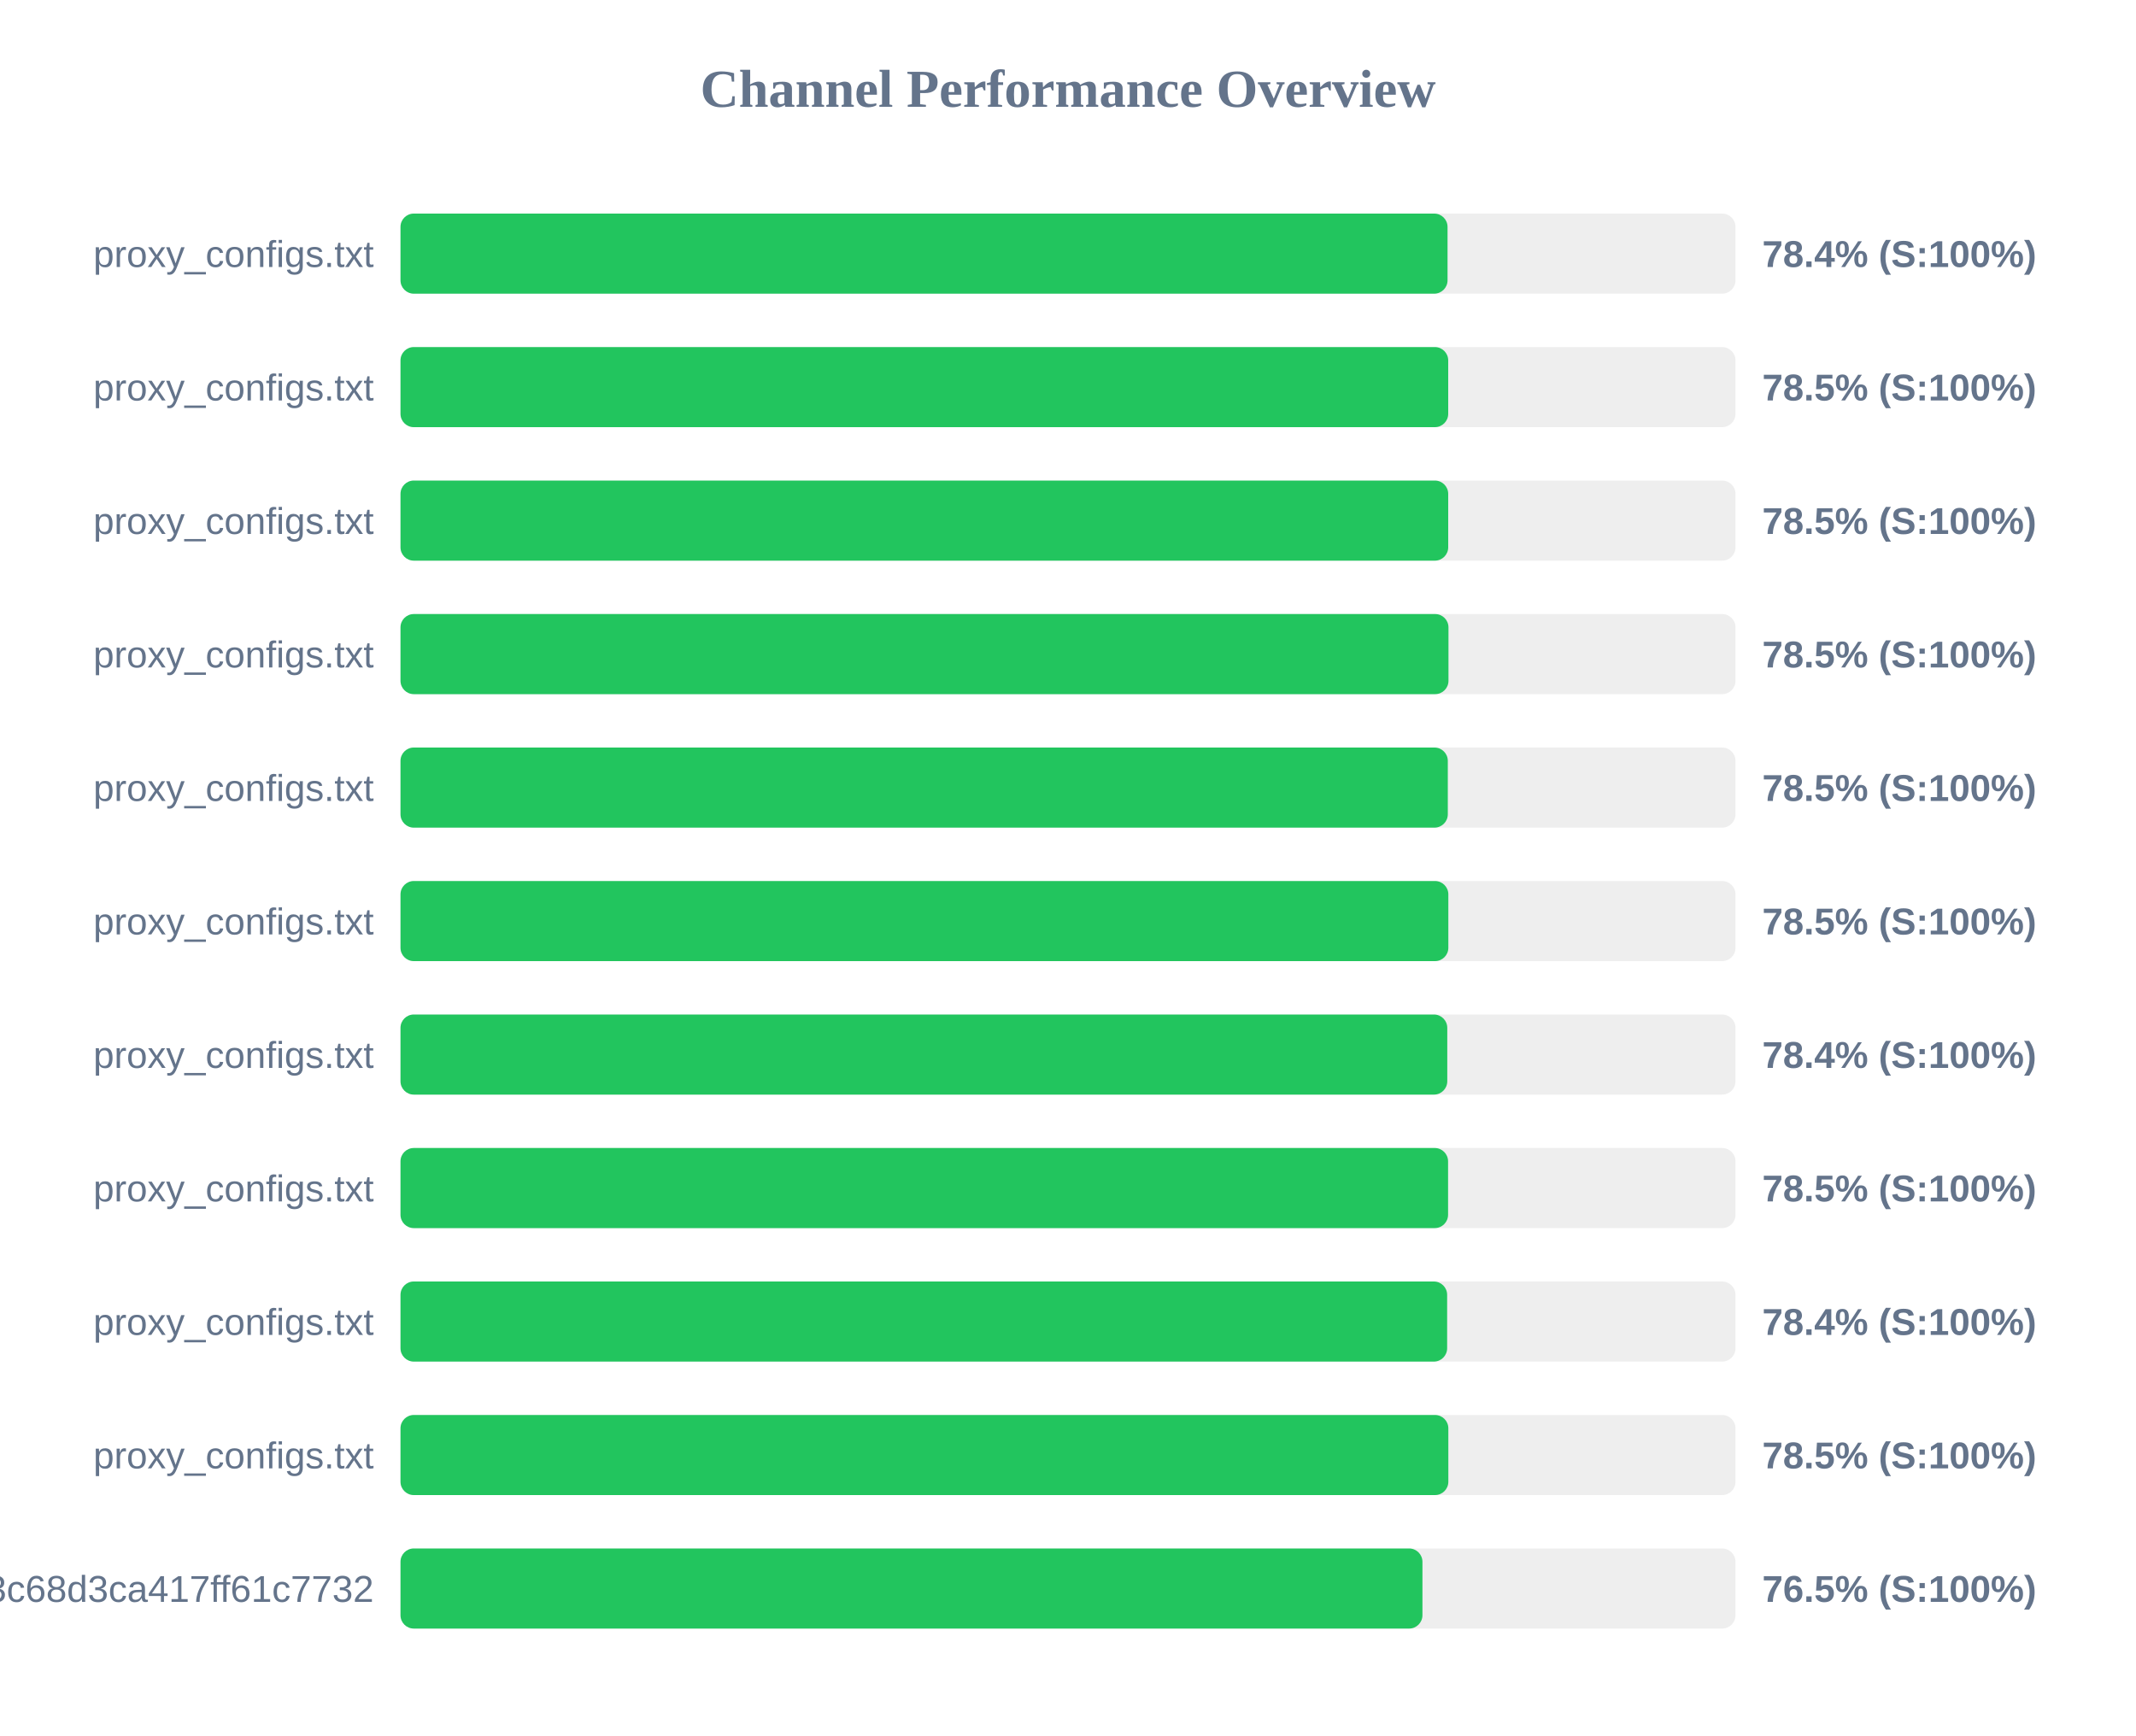
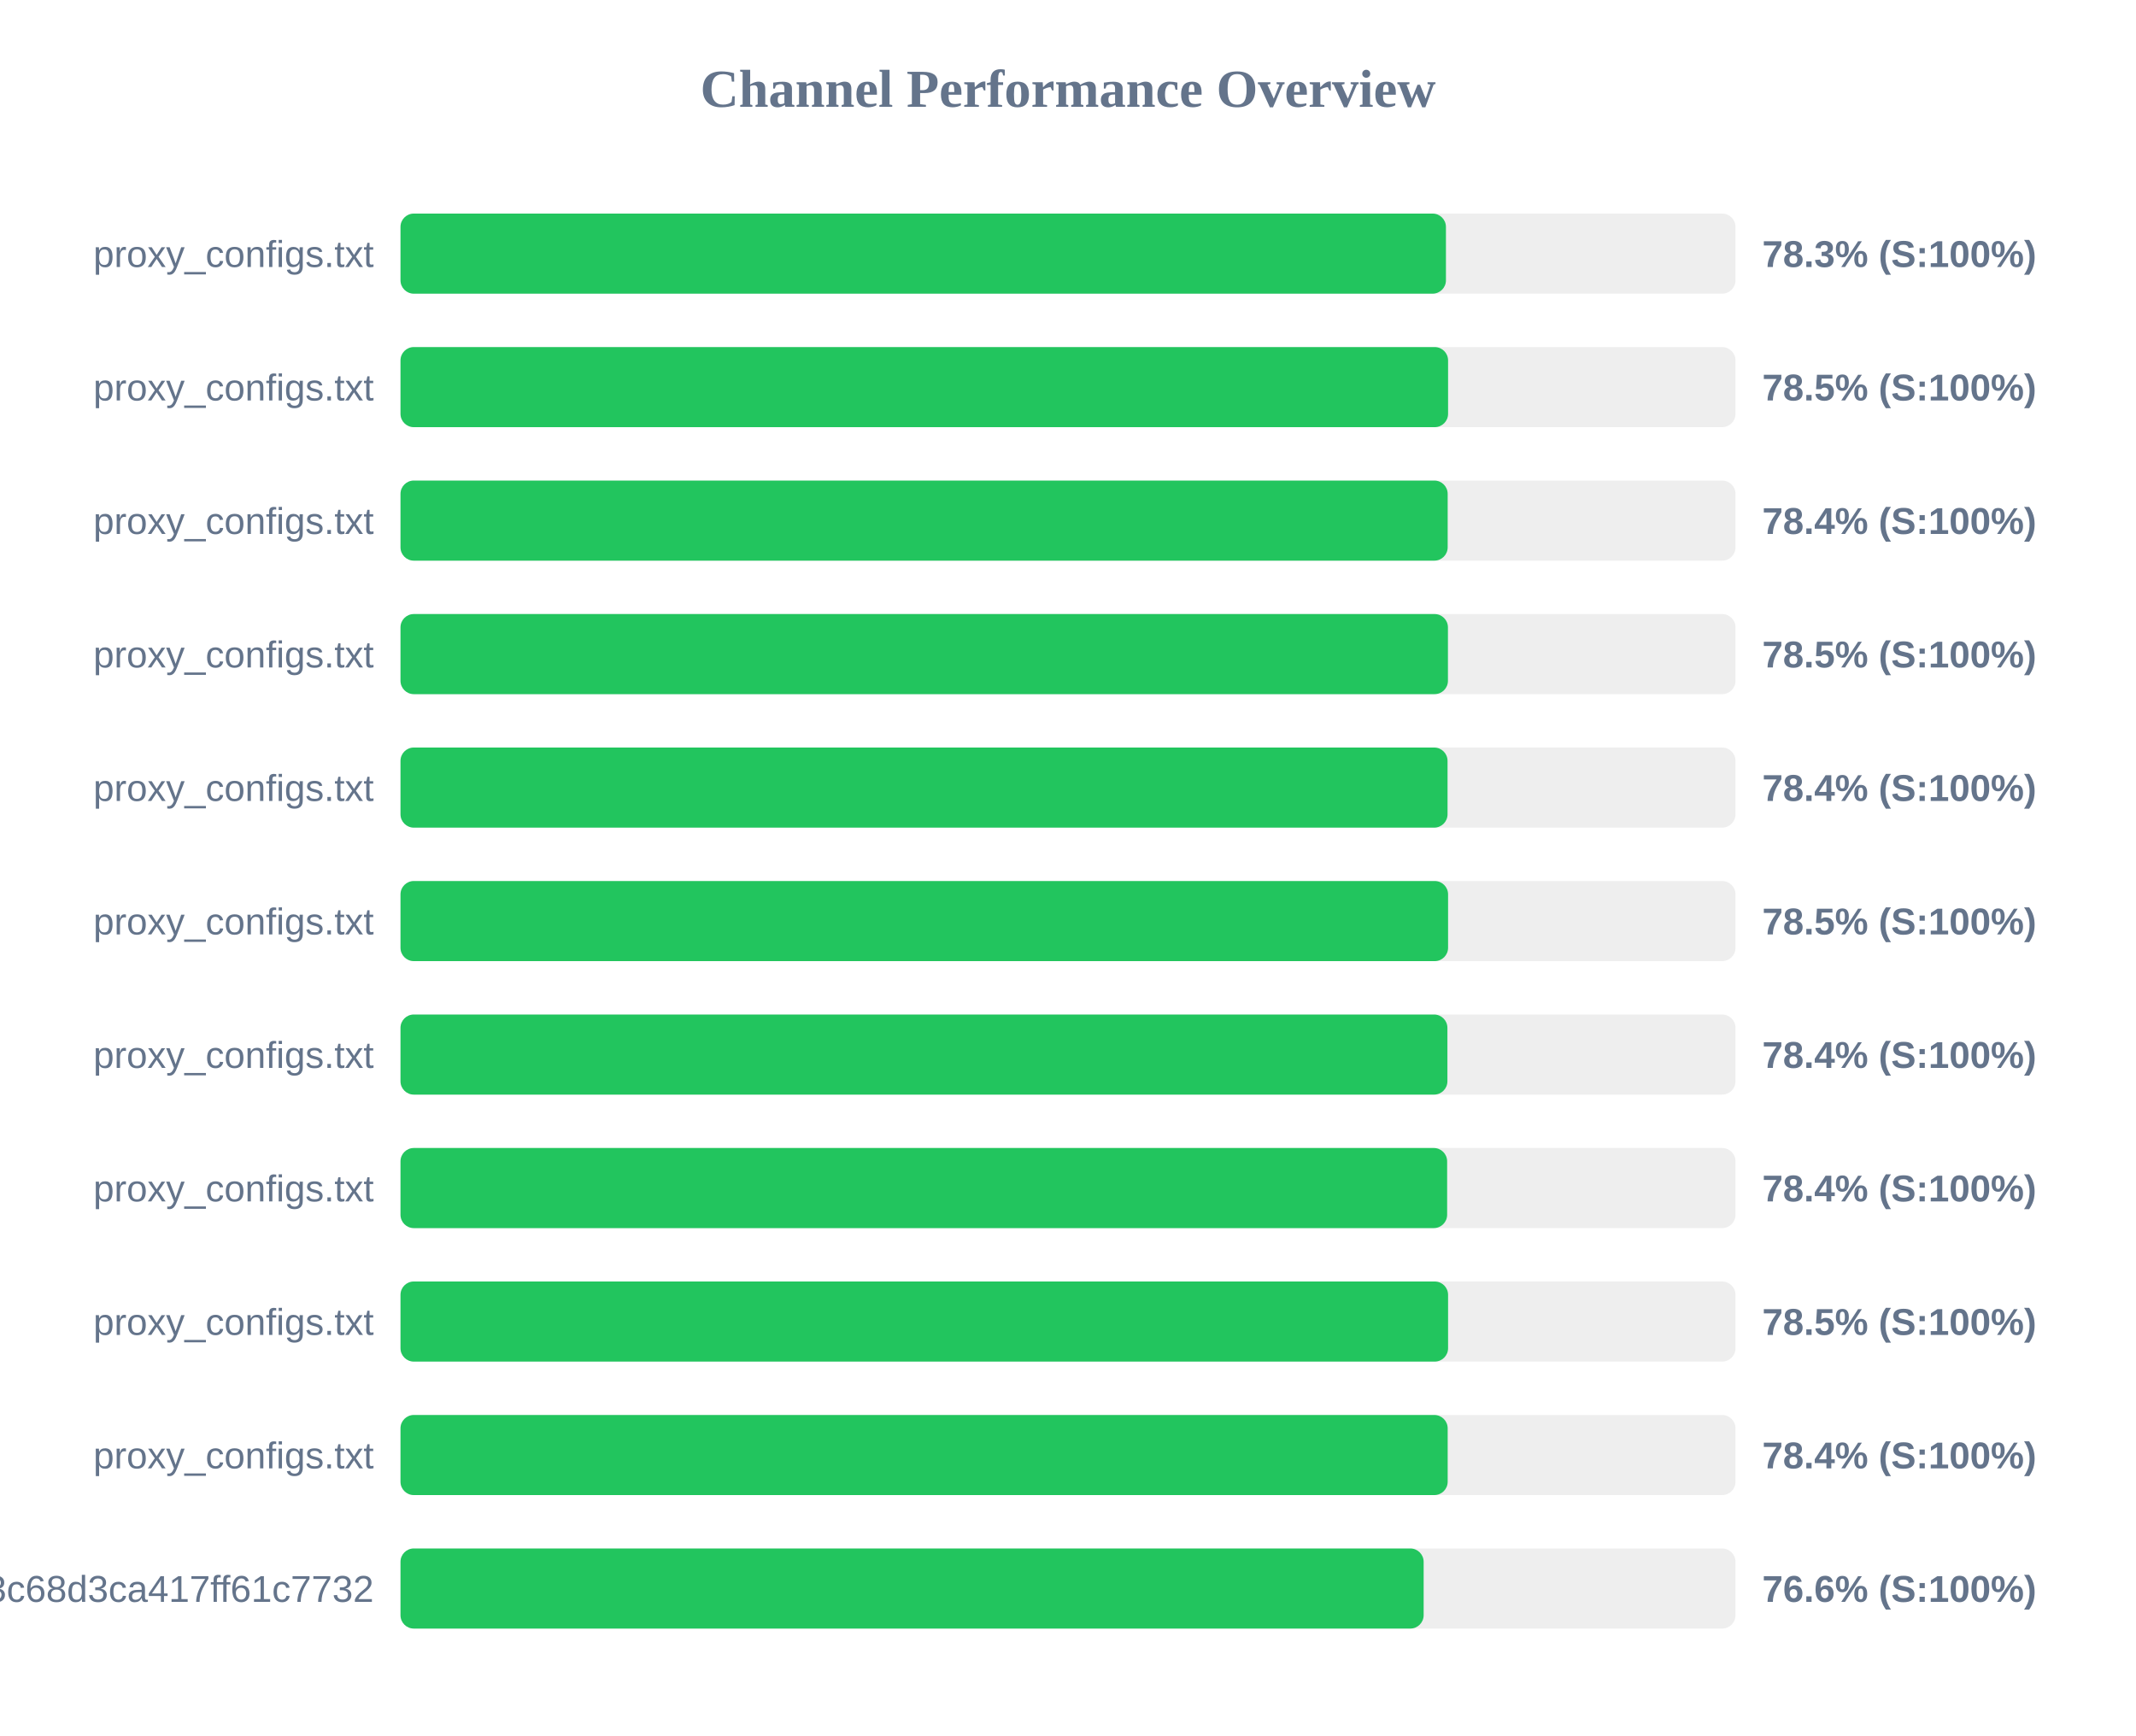
<svg xmlns="http://www.w3.org/2000/svg" width="800" height="650" version="1.1">
  <style>
        .row { font: 14px Arial; fill: #64748b; }
        .score { font: bold 14px Arial; fill: #64748b; }
    </style>
  <text x="400" y="40" text-anchor="middle" font-size="20px" font-weight="bold" fill="#64748b">Channel Performance Overview</text>
  <rect x="150" y="80" width="500" height="30" fill="#eee" rx="5" />
-   <rect x="150" y="80" width="392.15" height="30" fill="#22c55e" rx="5" />
+   <rect x="150" y="80" width="391.55" height="30" fill="#22c55e" rx="5" />
  <text x="140" y="100" text-anchor="end" class="row">proxy_configs.txt</text>
-   <text x="660" y="100" text-anchor="start" class="score">78.4% (S:100%)</text>
+   <text x="660" y="100" text-anchor="start" class="score">78.3% (S:100%)</text>
  <rect x="150" y="130" width="500" height="30" fill="#eee" rx="5" />
-   <rect x="150" y="130" width="392.4" height="30" fill="#22c55e" rx="5" />
+   <rect x="150" y="130" width="392.35" height="30" fill="#22c55e" rx="5" />
  <text x="140" y="150" text-anchor="end" class="row">proxy_configs.txt</text>
  <text x="660" y="150" text-anchor="start" class="score">78.5% (S:100%)</text>
  <rect x="150" y="180" width="500" height="30" fill="#eee" rx="5" />
-   <rect x="150" y="180" width="392.4" height="30" fill="#22c55e" rx="5" />
+   <rect x="150" y="180" width="392.2" height="30" fill="#22c55e" rx="5" />
  <text x="140" y="200" text-anchor="end" class="row">proxy_configs.txt</text>
-   <text x="660" y="200" text-anchor="start" class="score">78.5% (S:100%)</text>
+   <text x="660" y="200" text-anchor="start" class="score">78.4% (S:100%)</text>
  <rect x="150" y="230" width="500" height="30" fill="#eee" rx="5" />
-   <rect x="150" y="230" width="392.5" height="30" fill="#22c55e" rx="5" />
+   <rect x="150" y="230" width="392.3" height="30" fill="#22c55e" rx="5" />
  <text x="140" y="250" text-anchor="end" class="row">proxy_configs.txt</text>
  <text x="660" y="250" text-anchor="start" class="score">78.5% (S:100%)</text>
  <rect x="150" y="280" width="500" height="30" fill="#eee" rx="5" />
-   <rect x="150" y="280" width="392.25" height="30" fill="#22c55e" rx="5" />
+   <rect x="150" y="280" width="392.15" height="30" fill="#22c55e" rx="5" />
  <text x="140" y="300" text-anchor="end" class="row">proxy_configs.txt</text>
-   <text x="660" y="300" text-anchor="start" class="score">78.5% (S:100%)</text>
+   <text x="660" y="300" text-anchor="start" class="score">78.4% (S:100%)</text>
  <rect x="150" y="330" width="500" height="30" fill="#eee" rx="5" />
-   <rect x="150" y="330" width="392.45" height="30" fill="#22c55e" rx="5" />
+   <rect x="150" y="330" width="392.35" height="30" fill="#22c55e" rx="5" />
  <text x="140" y="350" text-anchor="end" class="row">proxy_configs.txt</text>
  <text x="660" y="350" text-anchor="start" class="score">78.5% (S:100%)</text>
  <rect x="150" y="380" width="500" height="30" fill="#eee" rx="5" />
-   <rect x="150" y="380" width="392.05" height="30" fill="#22c55e" rx="5" />
+   <rect x="150" y="380" width="392.1" height="30" fill="#22c55e" rx="5" />
  <text x="140" y="400" text-anchor="end" class="row">proxy_configs.txt</text>
  <text x="660" y="400" text-anchor="start" class="score">78.4% (S:100%)</text>
  <rect x="150" y="430" width="500" height="30" fill="#eee" rx="5" />
-   <rect x="150" y="430" width="392.35" height="30" fill="#22c55e" rx="5" />
+   <rect x="150" y="430" width="392.0" height="30" fill="#22c55e" rx="5" />
  <text x="140" y="450" text-anchor="end" class="row">proxy_configs.txt</text>
-   <text x="660" y="450" text-anchor="start" class="score">78.5% (S:100%)</text>
+   <text x="660" y="450" text-anchor="start" class="score">78.4% (S:100%)</text>
  <rect x="150" y="480" width="500" height="30" fill="#eee" rx="5" />
-   <rect x="150" y="480" width="392.0" height="30" fill="#22c55e" rx="5" />
+   <rect x="150" y="480" width="392.35" height="30" fill="#22c55e" rx="5" />
  <text x="140" y="500" text-anchor="end" class="row">proxy_configs.txt</text>
-   <text x="660" y="500" text-anchor="start" class="score">78.4% (S:100%)</text>
+   <text x="660" y="500" text-anchor="start" class="score">78.5% (S:100%)</text>
  <rect x="150" y="530" width="500" height="30" fill="#eee" rx="5" />
-   <rect x="150" y="530" width="392.45" height="30" fill="#22c55e" rx="5" />
+   <rect x="150" y="530" width="392.2" height="30" fill="#22c55e" rx="5" />
  <text x="140" y="550" text-anchor="end" class="row">proxy_configs.txt</text>
-   <text x="660" y="550" text-anchor="start" class="score">78.5% (S:100%)</text>
+   <text x="660" y="550" text-anchor="start" class="score">78.4% (S:100%)</text>
  <rect x="150" y="580" width="500" height="30" fill="#eee" rx="5" />
-   <rect x="150" y="580" width="382.75" height="30" fill="#22c55e" rx="5" />
+   <rect x="150" y="580" width="383.2" height="30" fill="#22c55e" rx="5" />
  <text x="140" y="600" text-anchor="end" class="row">subscribe?token=cbd8313557643c68d3ca417ff61c7732</text>
-   <text x="660" y="600" text-anchor="start" class="score">76.5% (S:100%)</text>
+   <text x="660" y="600" text-anchor="start" class="score">76.6% (S:100%)</text>
</svg>
